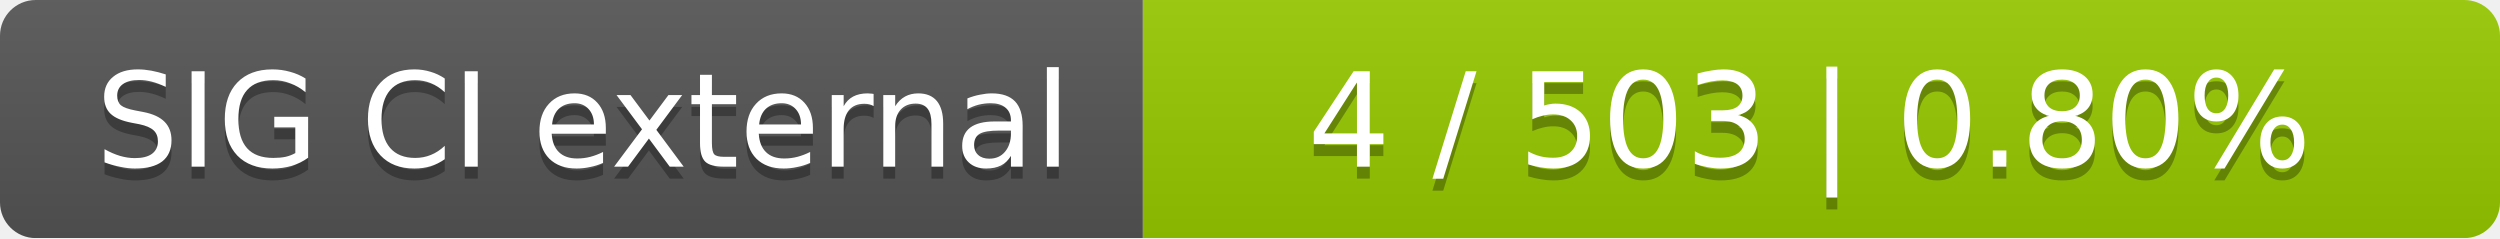
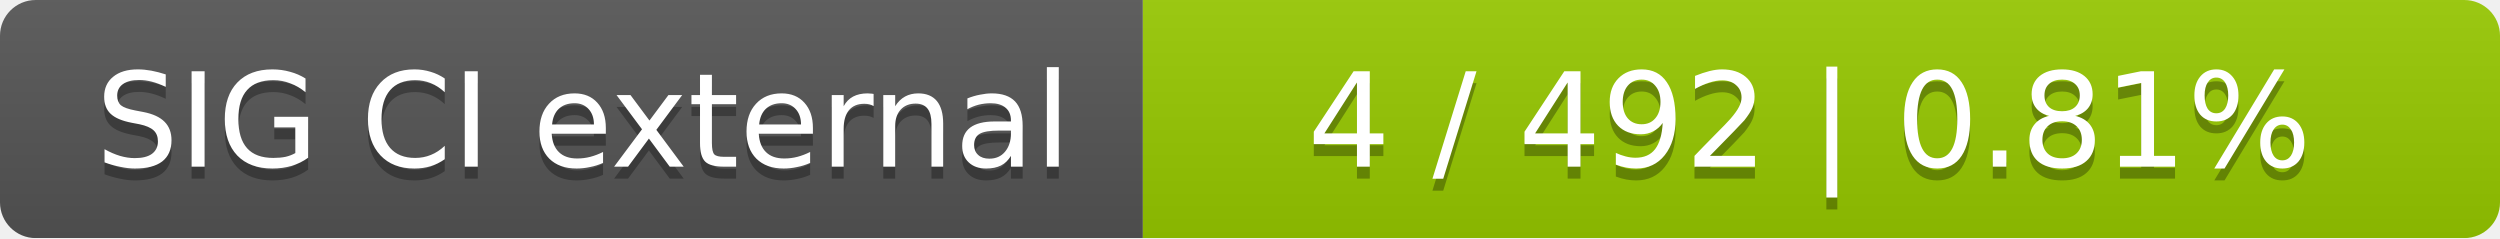
<svg xmlns="http://www.w3.org/2000/svg" width="210" height="20">
  <linearGradient id="smooth" x2="0" y2="100%">
    <stop offset="0" stop-color="#bbb" stop-opacity=".1" />
    <stop offset="1" stop-opacity=".1" />
  </linearGradient>
  <mask id="round">
    <rect width="210" height="20" rx="3" fill="#fff" />
  </mask>
  <g mask="url(#round)">
    <rect width="96" height="20" fill="#555" />
    <rect x="96" width="114" height="20" fill="#97ca00" />
    <rect width="210" height="20" fill="url(#smooth)" />
  </g>
  <g fill="#fff" text-anchor="middle" font-family="DejaVu Sans,Verdana,Geneva,sans-serif" font-size="11">
    <text x="49" y="15" fill="#010101" fill-opacity=".3">SIG CI external</text>
    <text x="49" y="14">SIG CI external</text>
-     <text x="152" y="15" fill="#010101" fill-opacity=".3">4 / 503    |    0.80%</text>
-     <text x="152" y="14">4 / 503    |    0.80%</text>
+     <text x="152" y="15" fill="#010101" fill-opacity=".3">4 / 492    |    0.81%</text>
+     <text x="152" y="14">4 / 492    |    0.81%</text>
  </g>
</svg>
